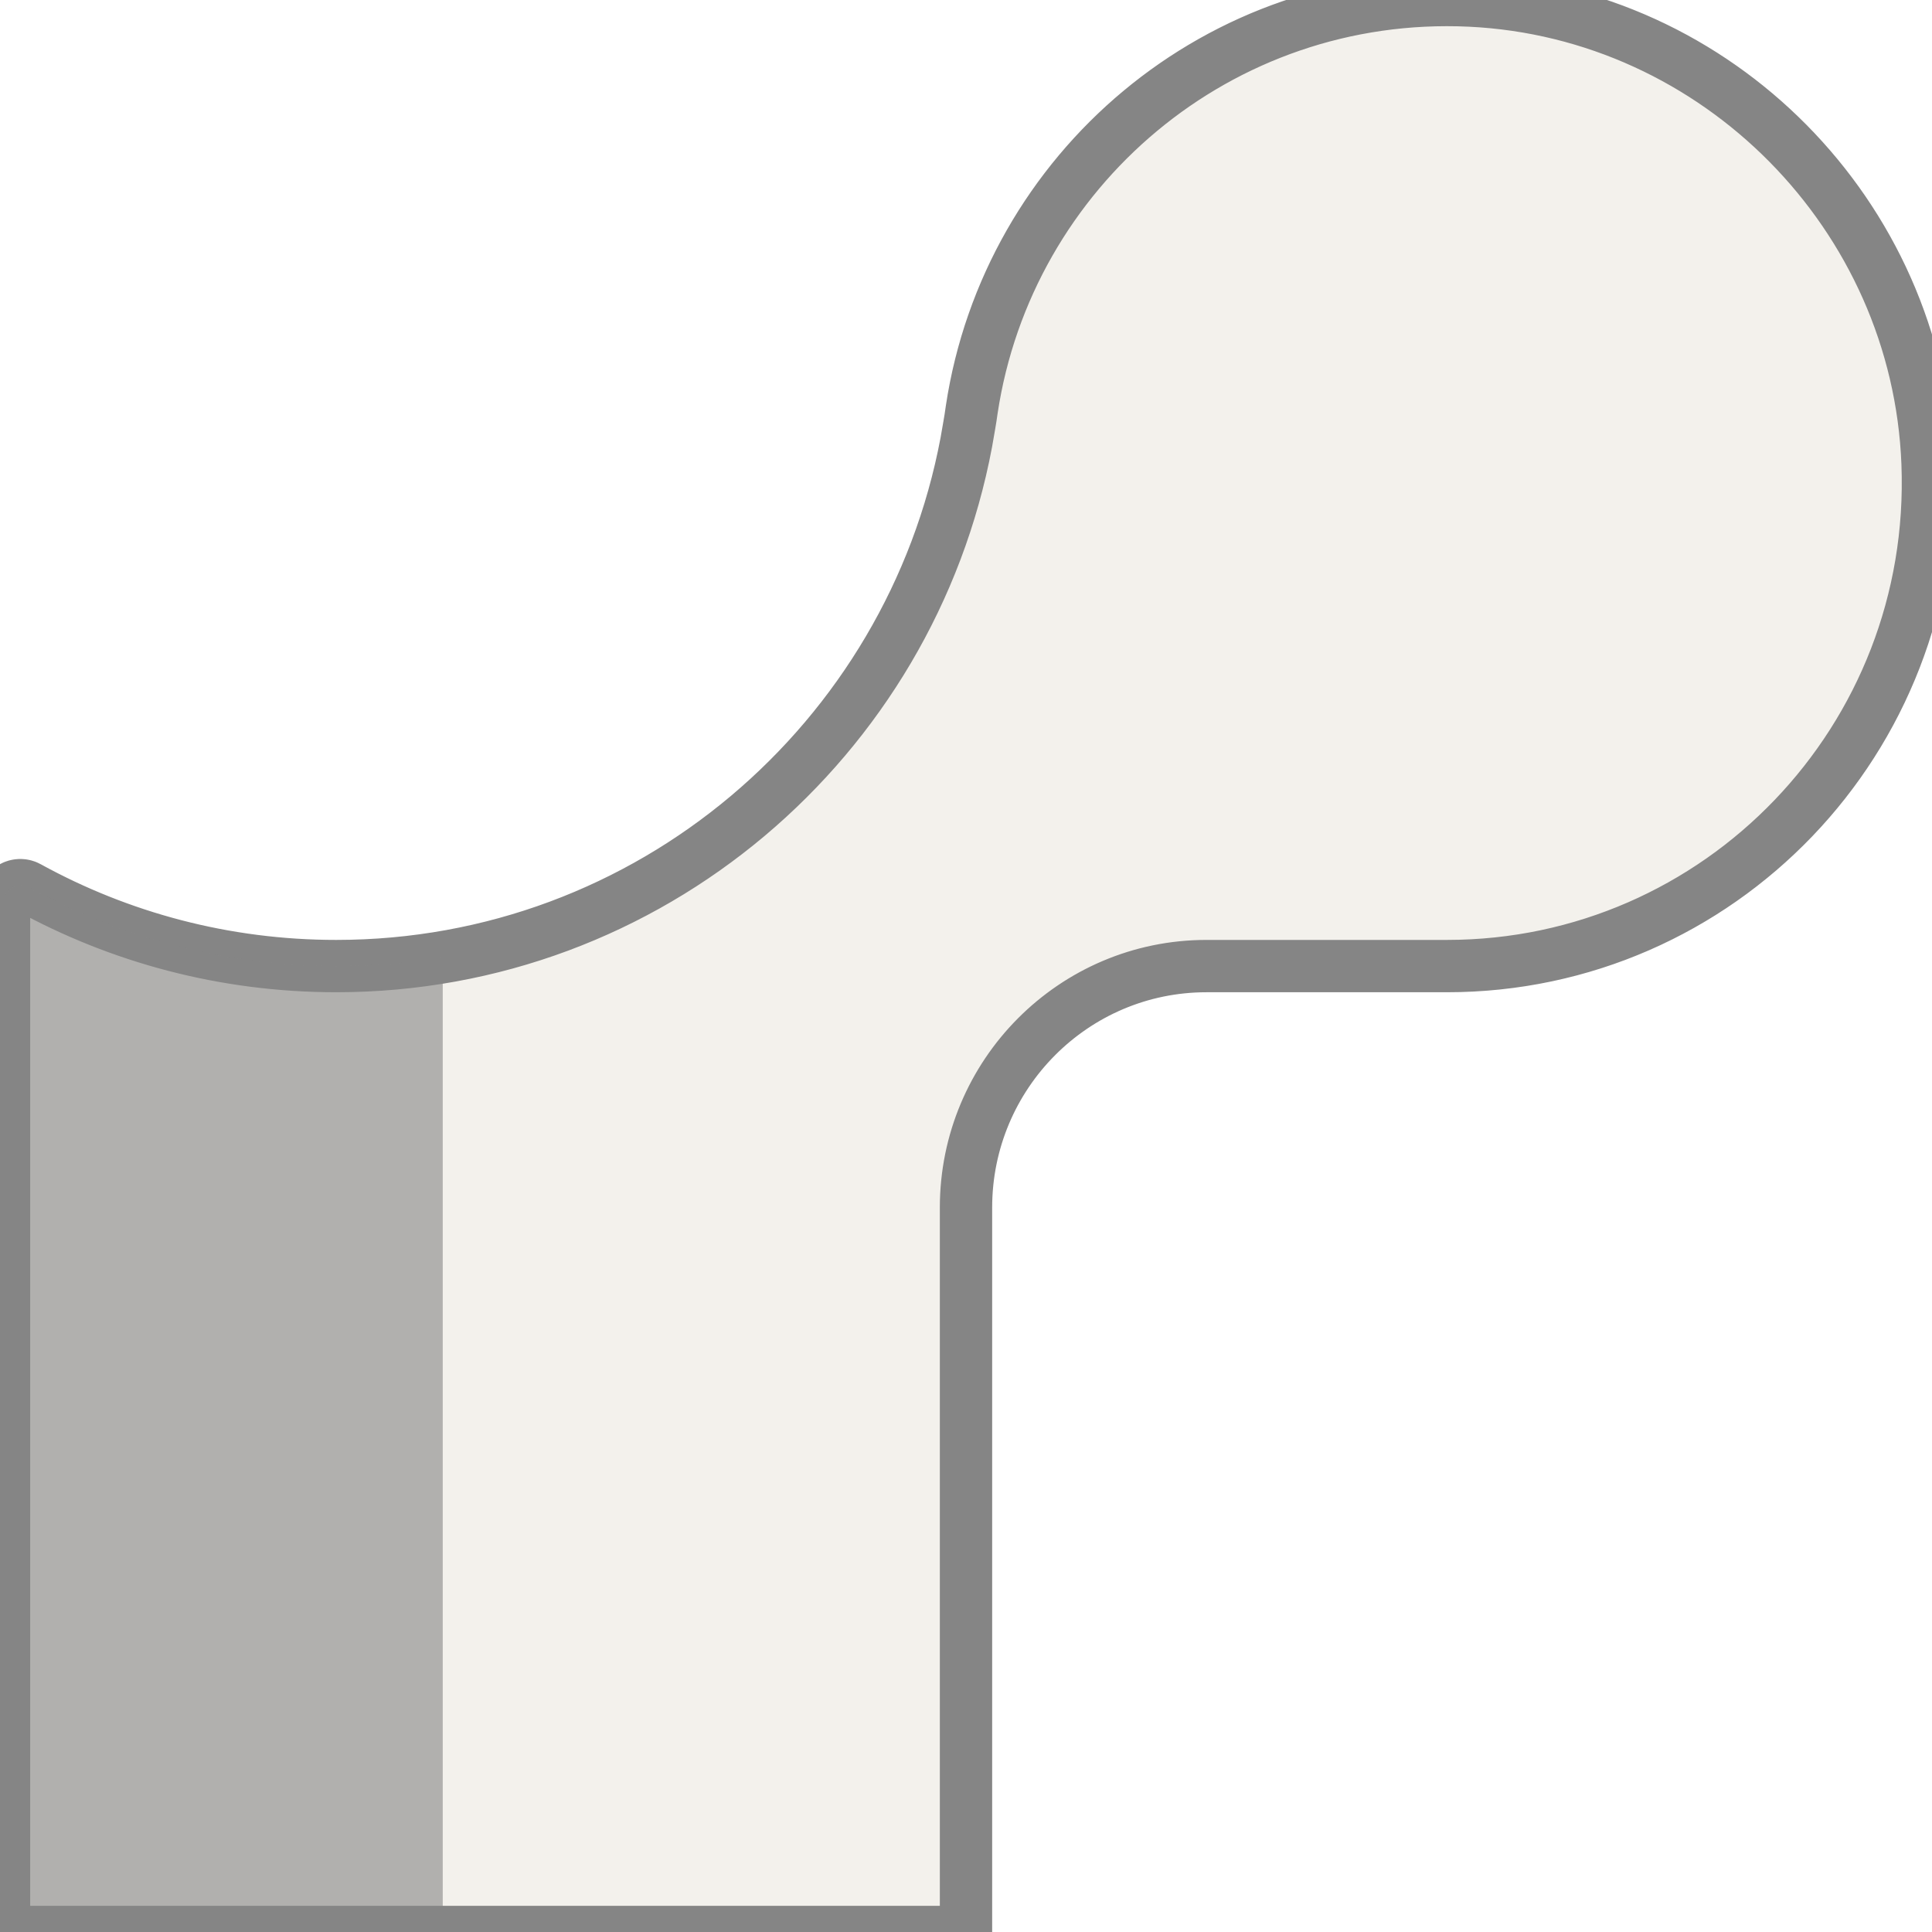
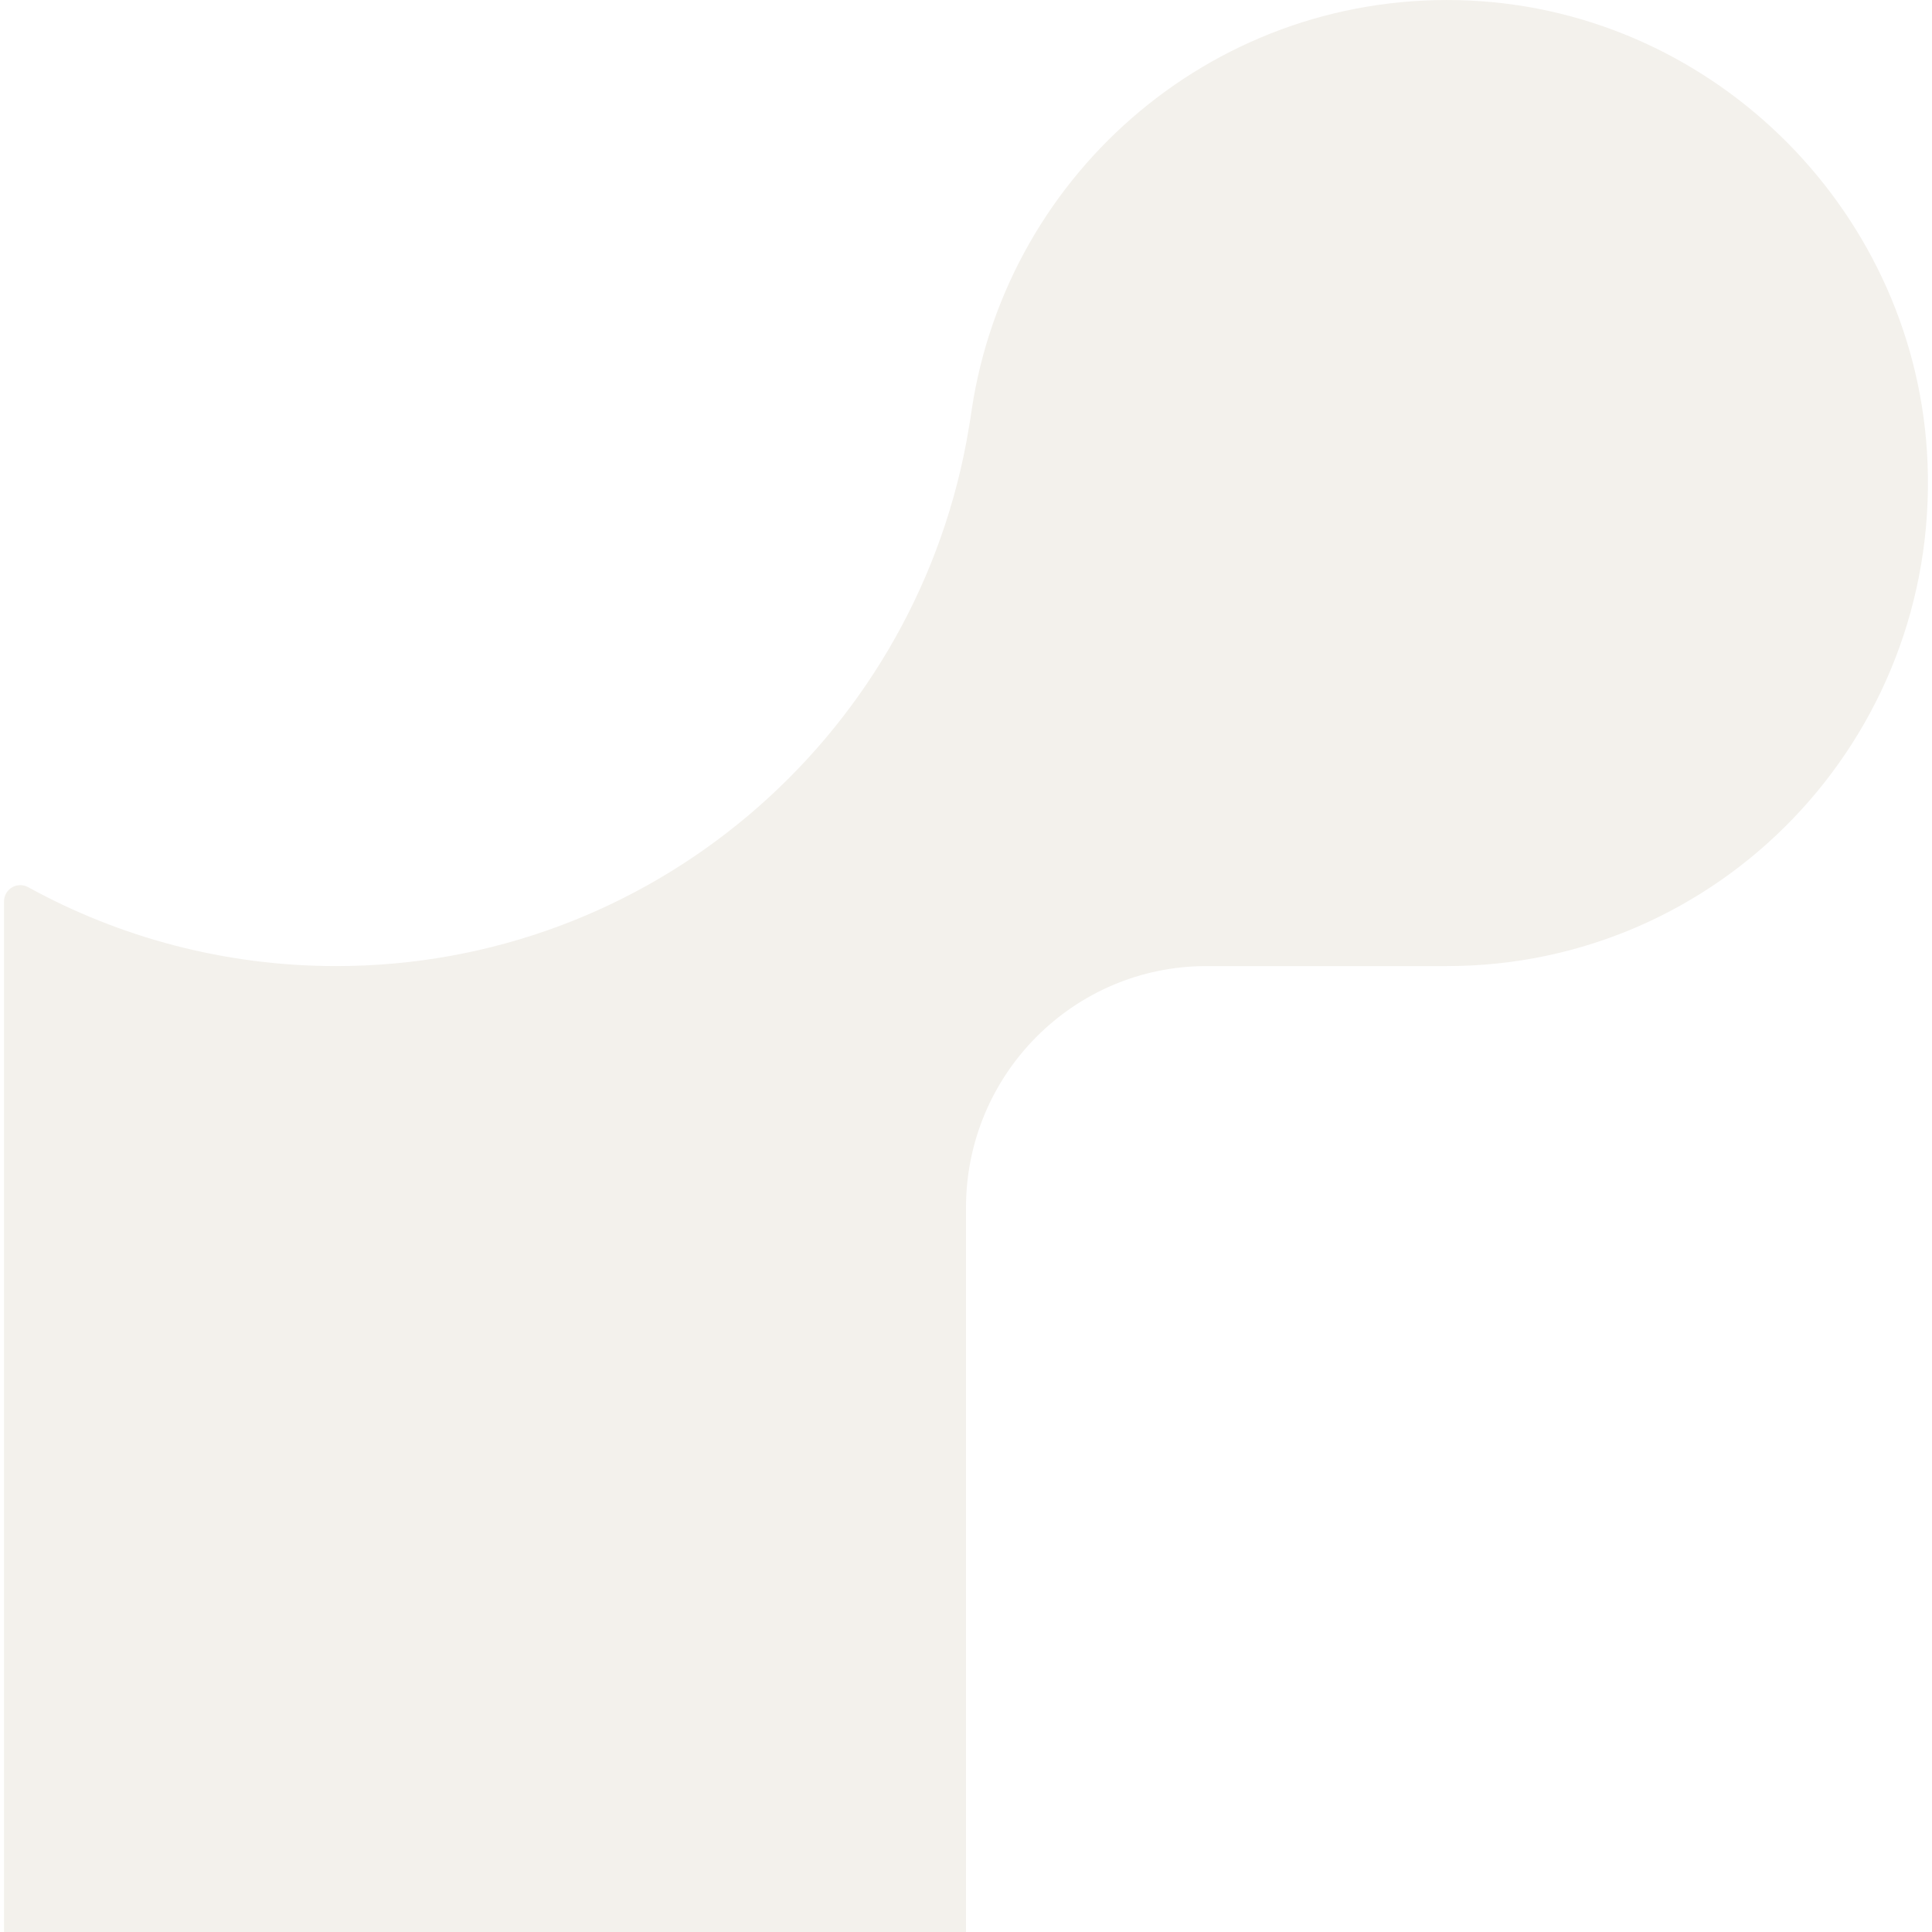
<svg xmlns="http://www.w3.org/2000/svg" viewBox="0 0 24 24" role="img" aria-label="Render">
-   <defs>
-     <clipPath id="tss_render_cs">
-       <path clip-rule="evenodd" d="M18.263.007c-3.121-.147-5.744 2.109-6.192 5.082-.018.138-.045.272-.067.405-.696 3.703-3.936 6.507-7.827 6.507-1.388 0-2.691-.356-3.825-.979a.202.202 0 0 0-.302.178V24H12v-8.999c0-1.656 1.338-3 2.987-3h2.988c3.382 0 6.103-2.817 5.97-6.244-.12-3.084-2.61-5.603-5.682-5.75" />
-     </clipPath>
-   </defs>
-   <style>@keyframes tss_render_fl{0%,100%{fill-opacity:0.55}34%,84%{fill-opacity:1}}@keyframes tss_render_sw{0%{transform:translateX(-22px) skewX(-22deg)}45%,82%{transform:translateX(24px) skewX(-22deg)}100%{transform:translateX(24px) skewX(-22deg)}}.tss_render_fl{animation:tss_render_fl 3.6s ease-in-out infinite}.tss_render_sw{animation:tss_render_sw 3.6s cubic-bezier(0.22,1,0.36,1) infinite}@keyframes tss_render_sp0{0%,0%{stroke-dashoffset:100;stroke-opacity:1}30%,78%{stroke-dashoffset:0;stroke-opacity:0.25}100%{stroke-dashoffset:-100;stroke-opacity:1}}.tss_render_sp0{stroke-dasharray:100;animation:tss_render_sp0 3.6s cubic-bezier(0.22,1,0.36,1) infinite}@media (prefers-reduced-motion: reduce){.tss_render_fl{animation:none!important;transform:none!important;fill-opacity:1!important}.tss_render_sw{animation:none!important;transform:none!important;opacity:0!important}.tss_render_sp0{animation:none!important;stroke-dashoffset:0!important;stroke-opacity:0!important}}</style>
-   <path class="tss_render_fl" fill="#F3F1EC" fill-rule="evenodd" d="M18.263.007c-3.121-.147-5.744 2.109-6.192 5.082-.018.138-.045.272-.067.405-.696 3.703-3.936 6.507-7.827 6.507-1.388 0-2.691-.356-3.825-.979a.202.202 0 0 0-.302.178V24H12v-8.999c0-1.656 1.338-3 2.987-3h2.988c3.382 0 6.103-2.817 5.97-6.244-.12-3.084-2.61-5.603-5.682-5.75" />
-   <path class="tss_render_sp0" pathLength="100" fill="none" stroke="#858585" stroke-width="0.65" stroke-linecap="round" stroke-linejoin="round" d="M18.263 0.007 c-3.121 -0.147 -5.744 2.109 -6.192 5.082 c-0.018 0.138 -0.045 0.272 -0.067 0.405 c-0.696 3.703 -3.936 6.507 -7.827 6.507 c-1.388 0 -2.691 -0.356 -3.825 -0.979 a0.202 0.202 0 0 0 -0.302 0.178 V24 H12 v-8.999 c0 -1.656 1.338 -3 2.987 -3 h2.988 c3.382 0 6.103 -2.817 5.97 -6.244 c-0.12 -3.084 -2.61 -5.603 -5.682 -5.75" />
-   <g clip-path="url(#tss_render_cs)">
-     <rect class="tss_render_sw" x="0" y="-2" width="5.5" height="28" fill="#858585" fill-opacity="0.6" />
+   <style>@keyframes tss_render_al{0%{opacity:0}4%,92%{opacity:1}98%,100%{opacity:0}}@keyframes tss_render_fl{0%,34%{fill-opacity:.3}52%,100%{fill-opacity:1}}@keyframes tss_render_tr{0%{stroke-dashoffset:100;opacity:1}38%{stroke-dashoffset:0;opacity:1}48%{opacity:1}58%,100%{stroke-dashoffset:0;opacity:0}}@keyframes tss_render_pl{0%,60%{transform:scale(1)}80%{transform:scale(1.02)}100%{transform:scale(1)}}.tss_render_al{animation:tss_render_al 3.6s linear infinite}.tss_render_fl{animation:tss_render_fl 3.6s cubic-bezier(.22,1,.36,1) infinite}.tss_render_tr{animation:tss_render_tr 3.6s cubic-bezier(.22,1,.36,1) infinite}.tss_render_pl{transform-box:fill-box;transform-origin:50% 50%;animation:tss_render_pl 3.6s ease-in-out infinite}@media (prefers-reduced-motion: reduce){.tss_render_al,.tss_render_fl,.tss_render_tr,.tss_render_pl{animation:none!important}.tss_render_al{opacity:1!important}.tss_render_fl{fill-opacity:1!important}.tss_render_tr{opacity:0!important}.tss_render_pl{transform:none!important}}</style>
+   <g class="tss_render_al">
+     <g class="tss_render_pl">
+       <path class="tss_render_fl" fill="#F3F1EC" fill-rule="evenodd" d="M18.263.007c-3.121-.147-5.744 2.109-6.192 5.082-.018.138-.045.272-.067.405-.696 3.703-3.936 6.507-7.827 6.507-1.388 0-2.691-.356-3.825-.979a.202.202 0 0 0-.302.178V24H12v-8.999c0-1.656 1.338-3 2.987-3h2.988c3.382 0 6.103-2.817 5.97-6.244-.12-3.084-2.61-5.603-5.682-5.75" />
+       <path class="tss_render_tr" pathLength="100" fill="none" stroke="#858585" stroke-width=".55" stroke-linecap="round" stroke-linejoin="round" stroke-dasharray="100" stroke-dashoffset="100" fill-rule="evenodd" d="M18.263.007c-3.121-.147-5.744 2.109-6.192 5.082-.018.138-.045.272-.067.405-.696 3.703-3.936 6.507-7.827 6.507-1.388 0-2.691-.356-3.825-.979a.202.202 0 0 0-.302.178V24H12v-8.999c0-1.656 1.338-3 2.987-3h2.988c3.382 0 6.103-2.817 5.97-6.244-.12-3.084-2.61-5.603-5.682-5.75" />
+     </g>
  </g>
</svg>
